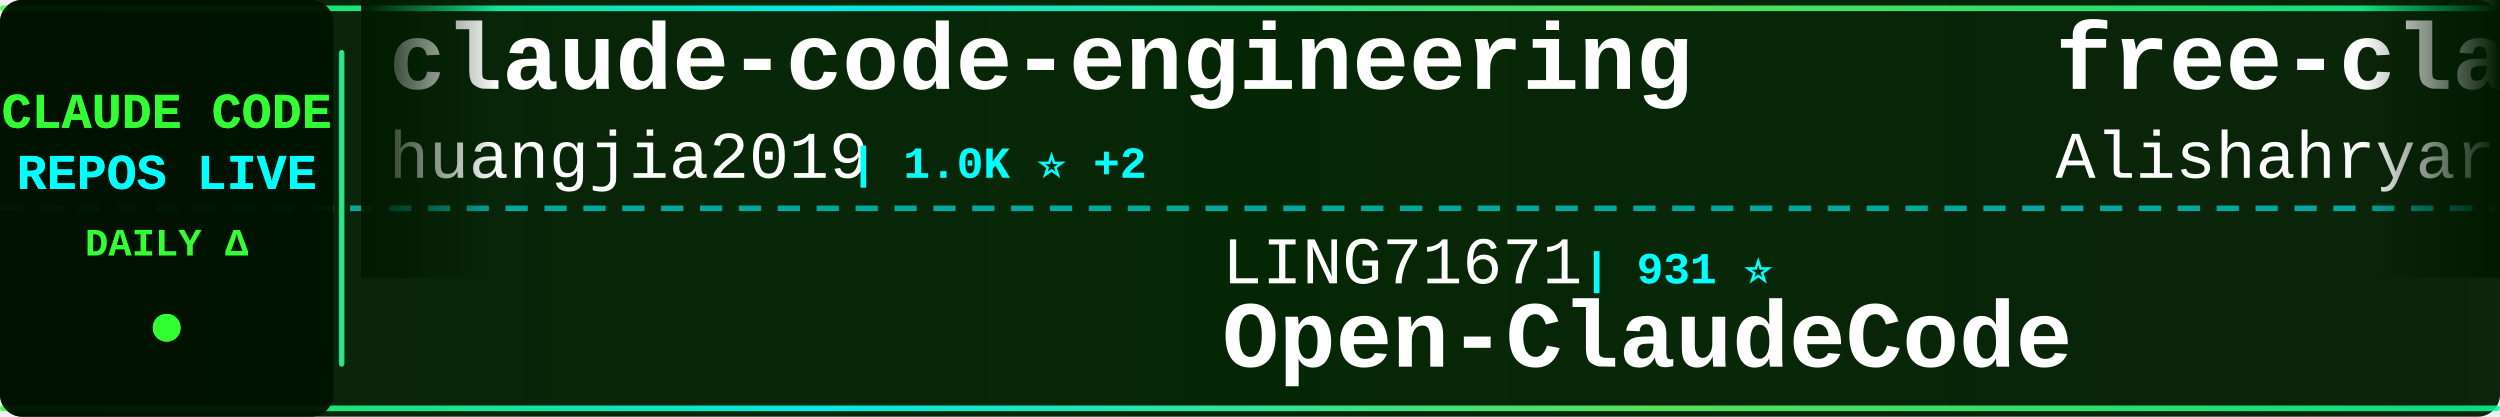
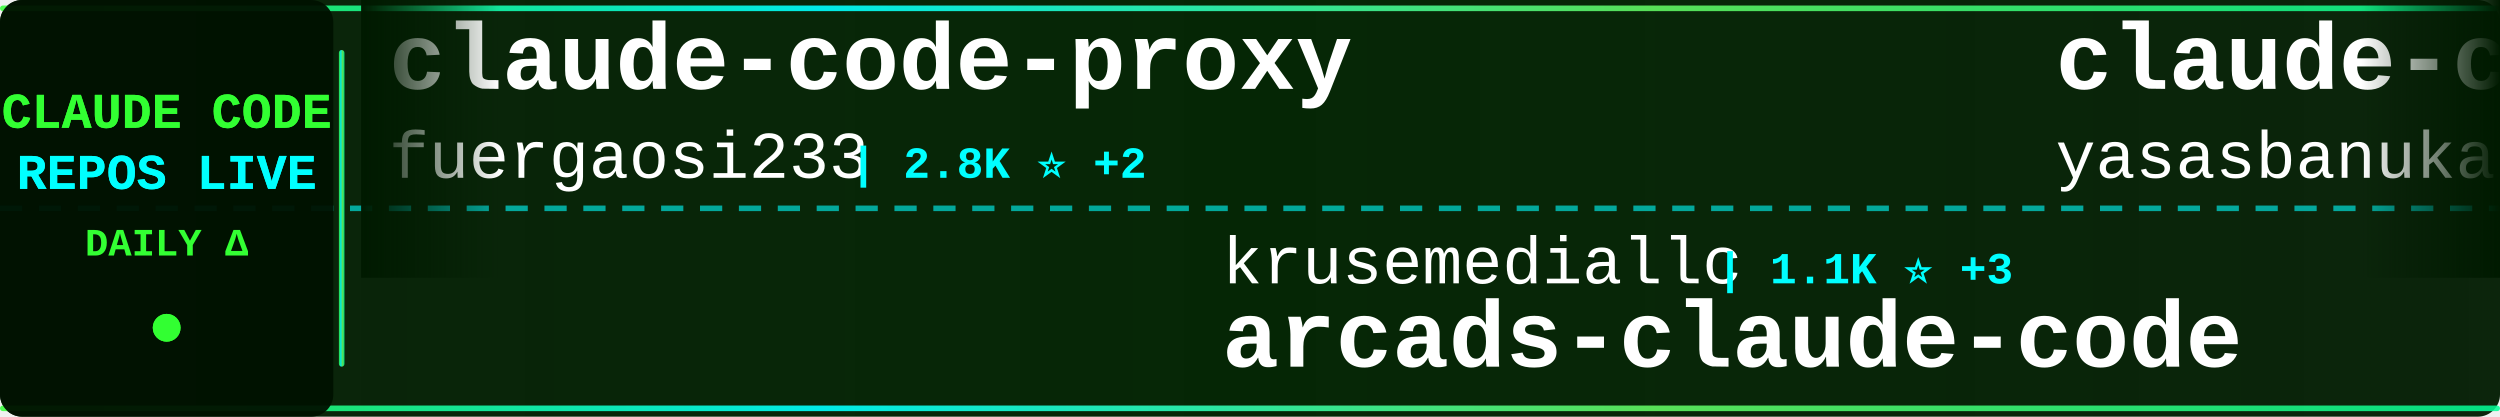
<svg xmlns="http://www.w3.org/2000/svg" width="900" height="150">
  <defs>
    <linearGradient id="tickerBg" x1="0%" y1="0%" x2="100%" y2="0%">
      <stop offset="0%" style="stop-color:#001a00;stop-opacity:0.95" />
      <stop offset="50%" style="stop-color:#002200;stop-opacity:0.98" />
      <stop offset="100%" style="stop-color:#001a00;stop-opacity:0.95" />
    </linearGradient>
    <linearGradient id="borderGrad" x1="0%" y1="0%" x2="100%" y2="0%">
      <stop offset="0%" style="stop-color:#33ff33;stop-opacity:0.85">
        <animate attributeName="stop-opacity" values="0.85;1;0.85" dur="2s" repeatCount="indefinite" />
      </stop>
      <stop offset="33%" style="stop-color:#00ffff;stop-opacity:0.9">
        <animate attributeName="stop-opacity" values="0.9;1;0.9" dur="2.2s" repeatCount="indefinite" />
      </stop>
      <stop offset="66%" style="stop-color:#66ff66;stop-opacity:0.85">
        <animate attributeName="stop-opacity" values="0.85;1;0.85" dur="1.8s" repeatCount="indefinite" />
      </stop>
      <stop offset="100%" style="stop-color:#00ff99;stop-opacity:0.85">
        <animate attributeName="stop-opacity" values="0.85;1;0.85" dur="2s" repeatCount="indefinite" />
      </stop>
    </linearGradient>
    <filter id="textGlow">
      <feGaussianBlur stdDeviation="0.1" result="coloredBlur" />
      <feMerge>
        <feMergeNode in="coloredBlur" />
        <feMergeNode in="SourceGraphic" />
      </feMerge>
    </filter>
    <filter id="metricGlow">
      <feGaussianBlur stdDeviation="0.2" result="coloredBlur" />
      <feMerge>
        <feMergeNode in="coloredBlur" />
        <feMergeNode in="SourceGraphic" />
      </feMerge>
    </filter>
    <linearGradient id="leftFade" x1="0%" y1="0%" x2="100%" y2="0%">
      <stop offset="0%" style="stop-color:#001a00;stop-opacity:1" />
      <stop offset="100%" style="stop-color:#001a00;stop-opacity:0" />
    </linearGradient>
    <linearGradient id="rightFade" x1="0%" y1="0%" x2="100%" y2="0%">
      <stop offset="0%" style="stop-color:#001a00;stop-opacity:0" />
      <stop offset="100%" style="stop-color:#001a00;stop-opacity:1" />
    </linearGradient>
  </defs>
  <rect width="900" height="150" fill="url(#tickerBg)" rx="8" />
  <rect x="0" y="2" width="900" height="2" fill="url(#borderGrad)" rx="1" />
  <rect x="0" y="146" width="900" height="2" fill="url(#borderGrad)" rx="1" />
  <line x1="0" y1="75" x2="900" y2="75" stroke="#00ffff" stroke-width="2" stroke-dasharray="8 6" opacity="0.6" />
  <rect x="0" y="0" width="120" height="150" fill="#001100" opacity="0.95" rx="8" />
  <text x="60" y="46" font-family="'Courier New', monospace" font-size="18" font-weight="bold" fill="#33ff33" text-anchor="middle" filter="url(#textGlow)">
    CLAUDE CODE
  </text>
  <text x="60" y="68" font-family="'Courier New', monospace" font-size="18" font-weight="bold" fill="#00ffff" text-anchor="middle" filter="url(#textGlow)">
    REPOS LIVE
  </text>
  <text x="60" y="92" font-family="'Courier New', monospace" font-size="14" font-weight="bold" fill="#33ff33" text-anchor="middle">
    DAILY Δ
  </text>
  <circle cx="60" cy="118" r="5" fill="#33ff33" filter="url(#metricGlow)">
    <animate attributeName="r" values="4;6;4" dur="1.5s" repeatCount="indefinite" />
    <animate attributeName="opacity" values="0.6;1;0.6" dur="1.5s" repeatCount="indefinite" />
  </circle>
  <rect x="122" y="18" width="2" height="114" fill="url(#borderGrad)" rx="1" />
  <clipPath id="tickerClip">
    <rect x="130" y="0" width="770" height="150" />
  </clipPath>
  <g clip-path="url(#tickerClip)">
    <g id="tickerItems">
      <animateTransform attributeName="transform" attributeType="XML" type="translate" from="0 0" to="-3000 0" dur="54s" repeatCount="indefinite" />
      <g transform="translate(0, 0)">
-         <text x="140" y="32" font-family="'Courier New', monospace" font-size="34" font-weight="bold" fill="#ffffff">claude-code-engineering</text>
-         <text x="140" y="64" font-family="'Courier New', monospace" font-size="24" font-weight="normal" fill="#ffffff" opacity="1.0">huangjia2019</text>
-         <text x="306" y="64" font-family="'Courier New', monospace" font-size="16" font-weight="bold" fill="#00ffff"> | 1.0K ⭐ +2</text>
+         <text x="140" y="32" font-family="'Courier New', monospace" font-size="34" font-weight="bold" fill="#ffffff">claude-code-proxy</text>
+         <text x="140" y="64" font-family="'Courier New', monospace" font-size="24" font-weight="normal" fill="#ffffff" opacity="1.0">fuergaosi233</text>
+         <text x="306" y="64" font-family="'Courier New', monospace" font-size="16" font-weight="bold" fill="#00ffff"> | 2.8K ⭐ +2</text>
      </g>
      <g transform="translate(300, 0)">
-         <text x="140" y="102" font-family="'Courier New', monospace" font-size="24" font-weight="normal" fill="#ffffff" opacity="1.0">LING71671</text>
-         <text x="270" y="102" font-family="'Courier New', monospace" font-size="16" font-weight="bold" fill="#00ffff"> | 931 ⭐</text>
-         <text x="140" y="132" font-family="'Courier New', monospace" font-size="34" font-weight="bold" fill="#ffffff">Open-ClaudeCode</text>
+         <text x="140" y="102" font-family="'Courier New', monospace" font-size="24" font-weight="normal" fill="#ffffff" opacity="1.0">krusemediallc</text>
+         <text x="318" y="102" font-family="'Courier New', monospace" font-size="16" font-weight="bold" fill="#00ffff"> | 1.1K ⭐ +3</text>
+         <text x="140" y="132" font-family="'Courier New', monospace" font-size="34" font-weight="bold" fill="#ffffff">arcads-claude-code</text>
      </g>
      <g transform="translate(600, 0)">
+         <text x="140" y="32" font-family="'Courier New', monospace" font-size="34" font-weight="bold" fill="#ffffff">claude-code</text>
+         <text x="140" y="64" font-family="'Courier New', monospace" font-size="24" font-weight="normal" fill="#ffffff" opacity="1.0">yasasbanukaofficial</text>
+         <text x="390" y="64" font-family="'Courier New', monospace" font-size="16" font-weight="bold" fill="#00ffff"> | 3.9K ⭐ +1</text>
+       </g>
+       <g transform="translate(900, 0)">
+         <text x="140" y="102" font-family="'Courier New', monospace" font-size="24" font-weight="normal" fill="#ffffff" opacity="1.0">wanshuiyin</text>
+         <text x="282" y="102" font-family="'Courier New', monospace" font-size="16" font-weight="bold" fill="#00ffff"> | 14.1K ⭐ +27</text>
+         <text x="140" y="132" font-family="'Courier New', monospace" font-size="34" font-weight="bold" fill="#ffffff">Auto-claude-code-researc...</text>
+       </g>
+       <g transform="translate(1200, 0)">
+         <text x="140" y="32" font-family="'Courier New', monospace" font-size="34" font-weight="bold" fill="#ffffff">claude-code-guide</text>
+         <text x="140" y="64" font-family="'Courier New', monospace" font-size="24" font-weight="normal" fill="#ffffff" opacity="1.0">zebbern</text>
+         <text x="246" y="64" font-family="'Courier New', monospace" font-size="16" font-weight="bold" fill="#00ffff"> | 4.5K ⭐ +4</text>
+       </g>
+       <g transform="translate(1500, 0)">
+         <text x="140" y="102" font-family="'Courier New', monospace" font-size="24" font-weight="normal" fill="#ffffff" opacity="1.0">ponponon</text>
+         <text x="258" y="102" font-family="'Courier New', monospace" font-size="16" font-weight="bold" fill="#00ffff"> | 2.3K ⭐</text>
+         <text x="140" y="132" font-family="'Courier New', monospace" font-size="34" font-weight="bold" fill="#ffffff">claude_code_src</text>
+       </g>
+       <g transform="translate(1800, 0)">
+         <text x="140" y="32" font-family="'Courier New', monospace" font-size="34" font-weight="bold" fill="#ffffff">Claude-Code-Source-Study</text>
+         <text x="140" y="64" font-family="'Courier New', monospace" font-size="24" font-weight="normal" fill="#ffffff" opacity="1.0">luyao618</text>
+         <text x="258" y="64" font-family="'Courier New', monospace" font-size="16" font-weight="bold" fill="#00ffff"> | 1.6K ⭐ -1</text>
+       </g>
+       <g transform="translate(2100, 0)">
+         <text x="140" y="102" font-family="'Courier New', monospace" font-size="24" font-weight="normal" fill="#ffffff" opacity="1.0">VILA-Lab</text>
+         <text x="258" y="102" font-family="'Courier New', monospace" font-size="16" font-weight="bold" fill="#00ffff"> | 2.0K ⭐ +3</text>
+         <text x="140" y="132" font-family="'Courier New', monospace" font-size="34" font-weight="bold" fill="#ffffff">Dive-into-Claude-Code</text>
+       </g>
+       <g transform="translate(2400, 0)">
        <text x="140" y="32" font-family="'Courier New', monospace" font-size="34" font-weight="bold" fill="#ffffff">free-claude-code</text>
        <text x="140" y="64" font-family="'Courier New', monospace" font-size="24" font-weight="normal" fill="#ffffff" opacity="1.0">Alishahryar1</text>
-         <text x="306" y="64" font-family="'Courier New', monospace" font-size="16" font-weight="bold" fill="#00ffff"> | 43.3K ⭐ +97</text>
-       </g>
-       <g transform="translate(900, 0)">
-         <text x="140" y="102" font-family="'Courier New', monospace" font-size="24" font-weight="normal" fill="#ffffff" opacity="1.0">alejandrobalderas</text>
-         <text x="366" y="102" font-family="'Courier New', monospace" font-size="16" font-weight="bold" fill="#00ffff"> | 2.7K ⭐ +1</text>
-         <text x="140" y="132" font-family="'Courier New', monospace" font-size="34" font-weight="bold" fill="#ffffff">claude-code-from-source</text>
-       </g>
-       <g transform="translate(1200, 0)">
-         <text x="140" y="32" font-family="'Courier New', monospace" font-size="34" font-weight="bold" fill="#ffffff">claude_code_src</text>
-         <text x="140" y="64" font-family="'Courier New', monospace" font-size="24" font-weight="normal" fill="#ffffff" opacity="1.0">ponponon</text>
-         <text x="258" y="64" font-family="'Courier New', monospace" font-size="16" font-weight="bold" fill="#00ffff"> | 2.3K ⭐</text>
-       </g>
-       <g transform="translate(1500, 0)">
-         <text x="140" y="102" font-family="'Courier New', monospace" font-size="24" font-weight="normal" fill="#ffffff" opacity="1.0">1rgs</text>
-         <text x="210" y="102" font-family="'Courier New', monospace" font-size="16" font-weight="bold" fill="#00ffff"> | 3.7K ⭐ +3</text>
-         <text x="140" y="132" font-family="'Courier New', monospace" font-size="34" font-weight="bold" fill="#ffffff">claude-code-proxy</text>
-       </g>
-       <g transform="translate(1800, 0)">
-         <text x="140" y="32" font-family="'Courier New', monospace" font-size="34" font-weight="bold" fill="#ffffff">claude-code-source</text>
-         <text x="140" y="64" font-family="'Courier New', monospace" font-size="24" font-weight="normal" fill="#ffffff" opacity="1.0">JrCx7scC</text>
-         <text x="258" y="64" font-family="'Courier New', monospace" font-size="16" font-weight="bold" fill="#00ffff"> | 371 ⭐</text>
-       </g>
-       <g transform="translate(2100, 0)">
-         <text x="140" y="102" font-family="'Courier New', monospace" font-size="24" font-weight="normal" fill="#ffffff" opacity="1.0">Pimzino</text>
-         <text x="246" y="102" font-family="'Courier New', monospace" font-size="16" font-weight="bold" fill="#00ffff"> | 3.8K ⭐ +1</text>
-         <text x="140" y="132" font-family="'Courier New', monospace" font-size="34" font-weight="bold" fill="#ffffff">claude-code-spec-workflo...</text>
-       </g>
-       <g transform="translate(2400, 0)">
-         <text x="140" y="32" font-family="'Courier New', monospace" font-size="34" font-weight="bold" fill="#ffffff">ClaudeCode</text>
-         <text x="140" y="64" font-family="'Courier New', monospace" font-size="24" font-weight="normal" fill="#ffffff" opacity="1.0">guanshan</text>
-         <text x="258" y="64" font-family="'Courier New', monospace" font-size="16" font-weight="bold" fill="#00ffff"> | 61 ⭐</text>
+         <text x="306" y="64" font-family="'Courier New', monospace" font-size="16" font-weight="bold" fill="#00ffff"> | 43.7K ⭐ +426</text>
      </g>
      <g transform="translate(2700, 0)">
-         <text x="140" y="102" font-family="'Courier New', monospace" font-size="24" font-weight="normal" fill="#ffffff" opacity="1.0">Windy3f3f3f3f</text>
-         <text x="318" y="102" font-family="'Courier New', monospace" font-size="16" font-weight="bold" fill="#00ffff"> | 3.3K ⭐ +2</text>
-         <text x="140" y="132" font-family="'Courier New', monospace" font-size="34" font-weight="bold" fill="#ffffff">how-claude-code-works</text>
+         <text x="140" y="102" font-family="'Courier New', monospace" font-size="24" font-weight="normal" fill="#ffffff" opacity="1.0">zstmfhy</text>
+         <text x="246" y="102" font-family="'Courier New', monospace" font-size="16" font-weight="bold" fill="#00ffff"> | 190 ⭐</text>
+         <text x="140" y="132" font-family="'Courier New', monospace" font-size="34" font-weight="bold" fill="#ffffff">Claude-code</text>
      </g>
      <g transform="translate(3000, 0)">
-         <text x="140" y="32" font-family="'Courier New', monospace" font-size="34" font-weight="bold" fill="#ffffff">claude-code-engineering</text>
-         <text x="140" y="64" font-family="'Courier New', monospace" font-size="24" font-weight="normal" fill="#ffffff" opacity="1.0">huangjia2019</text>
-         <text x="306" y="64" font-family="'Courier New', monospace" font-size="16" font-weight="bold" fill="#00ffff"> | 1.0K ⭐ +2</text>
+         <text x="140" y="32" font-family="'Courier New', monospace" font-size="34" font-weight="bold" fill="#ffffff">claude-code-proxy</text>
+         <text x="140" y="64" font-family="'Courier New', monospace" font-size="24" font-weight="normal" fill="#ffffff" opacity="1.0">fuergaosi233</text>
+         <text x="306" y="64" font-family="'Courier New', monospace" font-size="16" font-weight="bold" fill="#00ffff"> | 2.8K ⭐ +2</text>
      </g>
      <g transform="translate(3300, 0)">
-         <text x="140" y="102" font-family="'Courier New', monospace" font-size="24" font-weight="normal" fill="#ffffff" opacity="1.0">LING71671</text>
-         <text x="270" y="102" font-family="'Courier New', monospace" font-size="16" font-weight="bold" fill="#00ffff"> | 931 ⭐</text>
-         <text x="140" y="132" font-family="'Courier New', monospace" font-size="34" font-weight="bold" fill="#ffffff">Open-ClaudeCode</text>
+         <text x="140" y="102" font-family="'Courier New', monospace" font-size="24" font-weight="normal" fill="#ffffff" opacity="1.0">krusemediallc</text>
+         <text x="318" y="102" font-family="'Courier New', monospace" font-size="16" font-weight="bold" fill="#00ffff"> | 1.1K ⭐ +3</text>
+         <text x="140" y="132" font-family="'Courier New', monospace" font-size="34" font-weight="bold" fill="#ffffff">arcads-claude-code</text>
      </g>
      <g transform="translate(3600, 0)">
-         <text x="140" y="32" font-family="'Courier New', monospace" font-size="34" font-weight="bold" fill="#ffffff">free-claude-code</text>
-         <text x="140" y="64" font-family="'Courier New', monospace" font-size="24" font-weight="normal" fill="#ffffff" opacity="1.0">Alishahryar1</text>
-         <text x="306" y="64" font-family="'Courier New', monospace" font-size="16" font-weight="bold" fill="#00ffff"> | 43.3K ⭐ +97</text>
+         <text x="140" y="32" font-family="'Courier New', monospace" font-size="34" font-weight="bold" fill="#ffffff">claude-code</text>
+         <text x="140" y="64" font-family="'Courier New', monospace" font-size="24" font-weight="normal" fill="#ffffff" opacity="1.0">yasasbanukaofficial</text>
+         <text x="390" y="64" font-family="'Courier New', monospace" font-size="16" font-weight="bold" fill="#00ffff"> | 3.9K ⭐ +1</text>
      </g>
      <g transform="translate(3900, 0)">
-         <text x="140" y="102" font-family="'Courier New', monospace" font-size="24" font-weight="normal" fill="#ffffff" opacity="1.0">alejandrobalderas</text>
-         <text x="366" y="102" font-family="'Courier New', monospace" font-size="16" font-weight="bold" fill="#00ffff"> | 2.7K ⭐ +1</text>
-         <text x="140" y="132" font-family="'Courier New', monospace" font-size="34" font-weight="bold" fill="#ffffff">claude-code-from-source</text>
+         <text x="140" y="102" font-family="'Courier New', monospace" font-size="24" font-weight="normal" fill="#ffffff" opacity="1.0">wanshuiyin</text>
+         <text x="282" y="102" font-family="'Courier New', monospace" font-size="16" font-weight="bold" fill="#00ffff"> | 14.1K ⭐ +27</text>
+         <text x="140" y="132" font-family="'Courier New', monospace" font-size="34" font-weight="bold" fill="#ffffff">Auto-claude-code-researc...</text>
      </g>
    </g>
  </g>
  <rect x="130" y="0" width="50" height="100" fill="url(#leftFade)" />
  <rect x="850" y="0" width="50" height="100" fill="url(#rightFade)" />
</svg>
